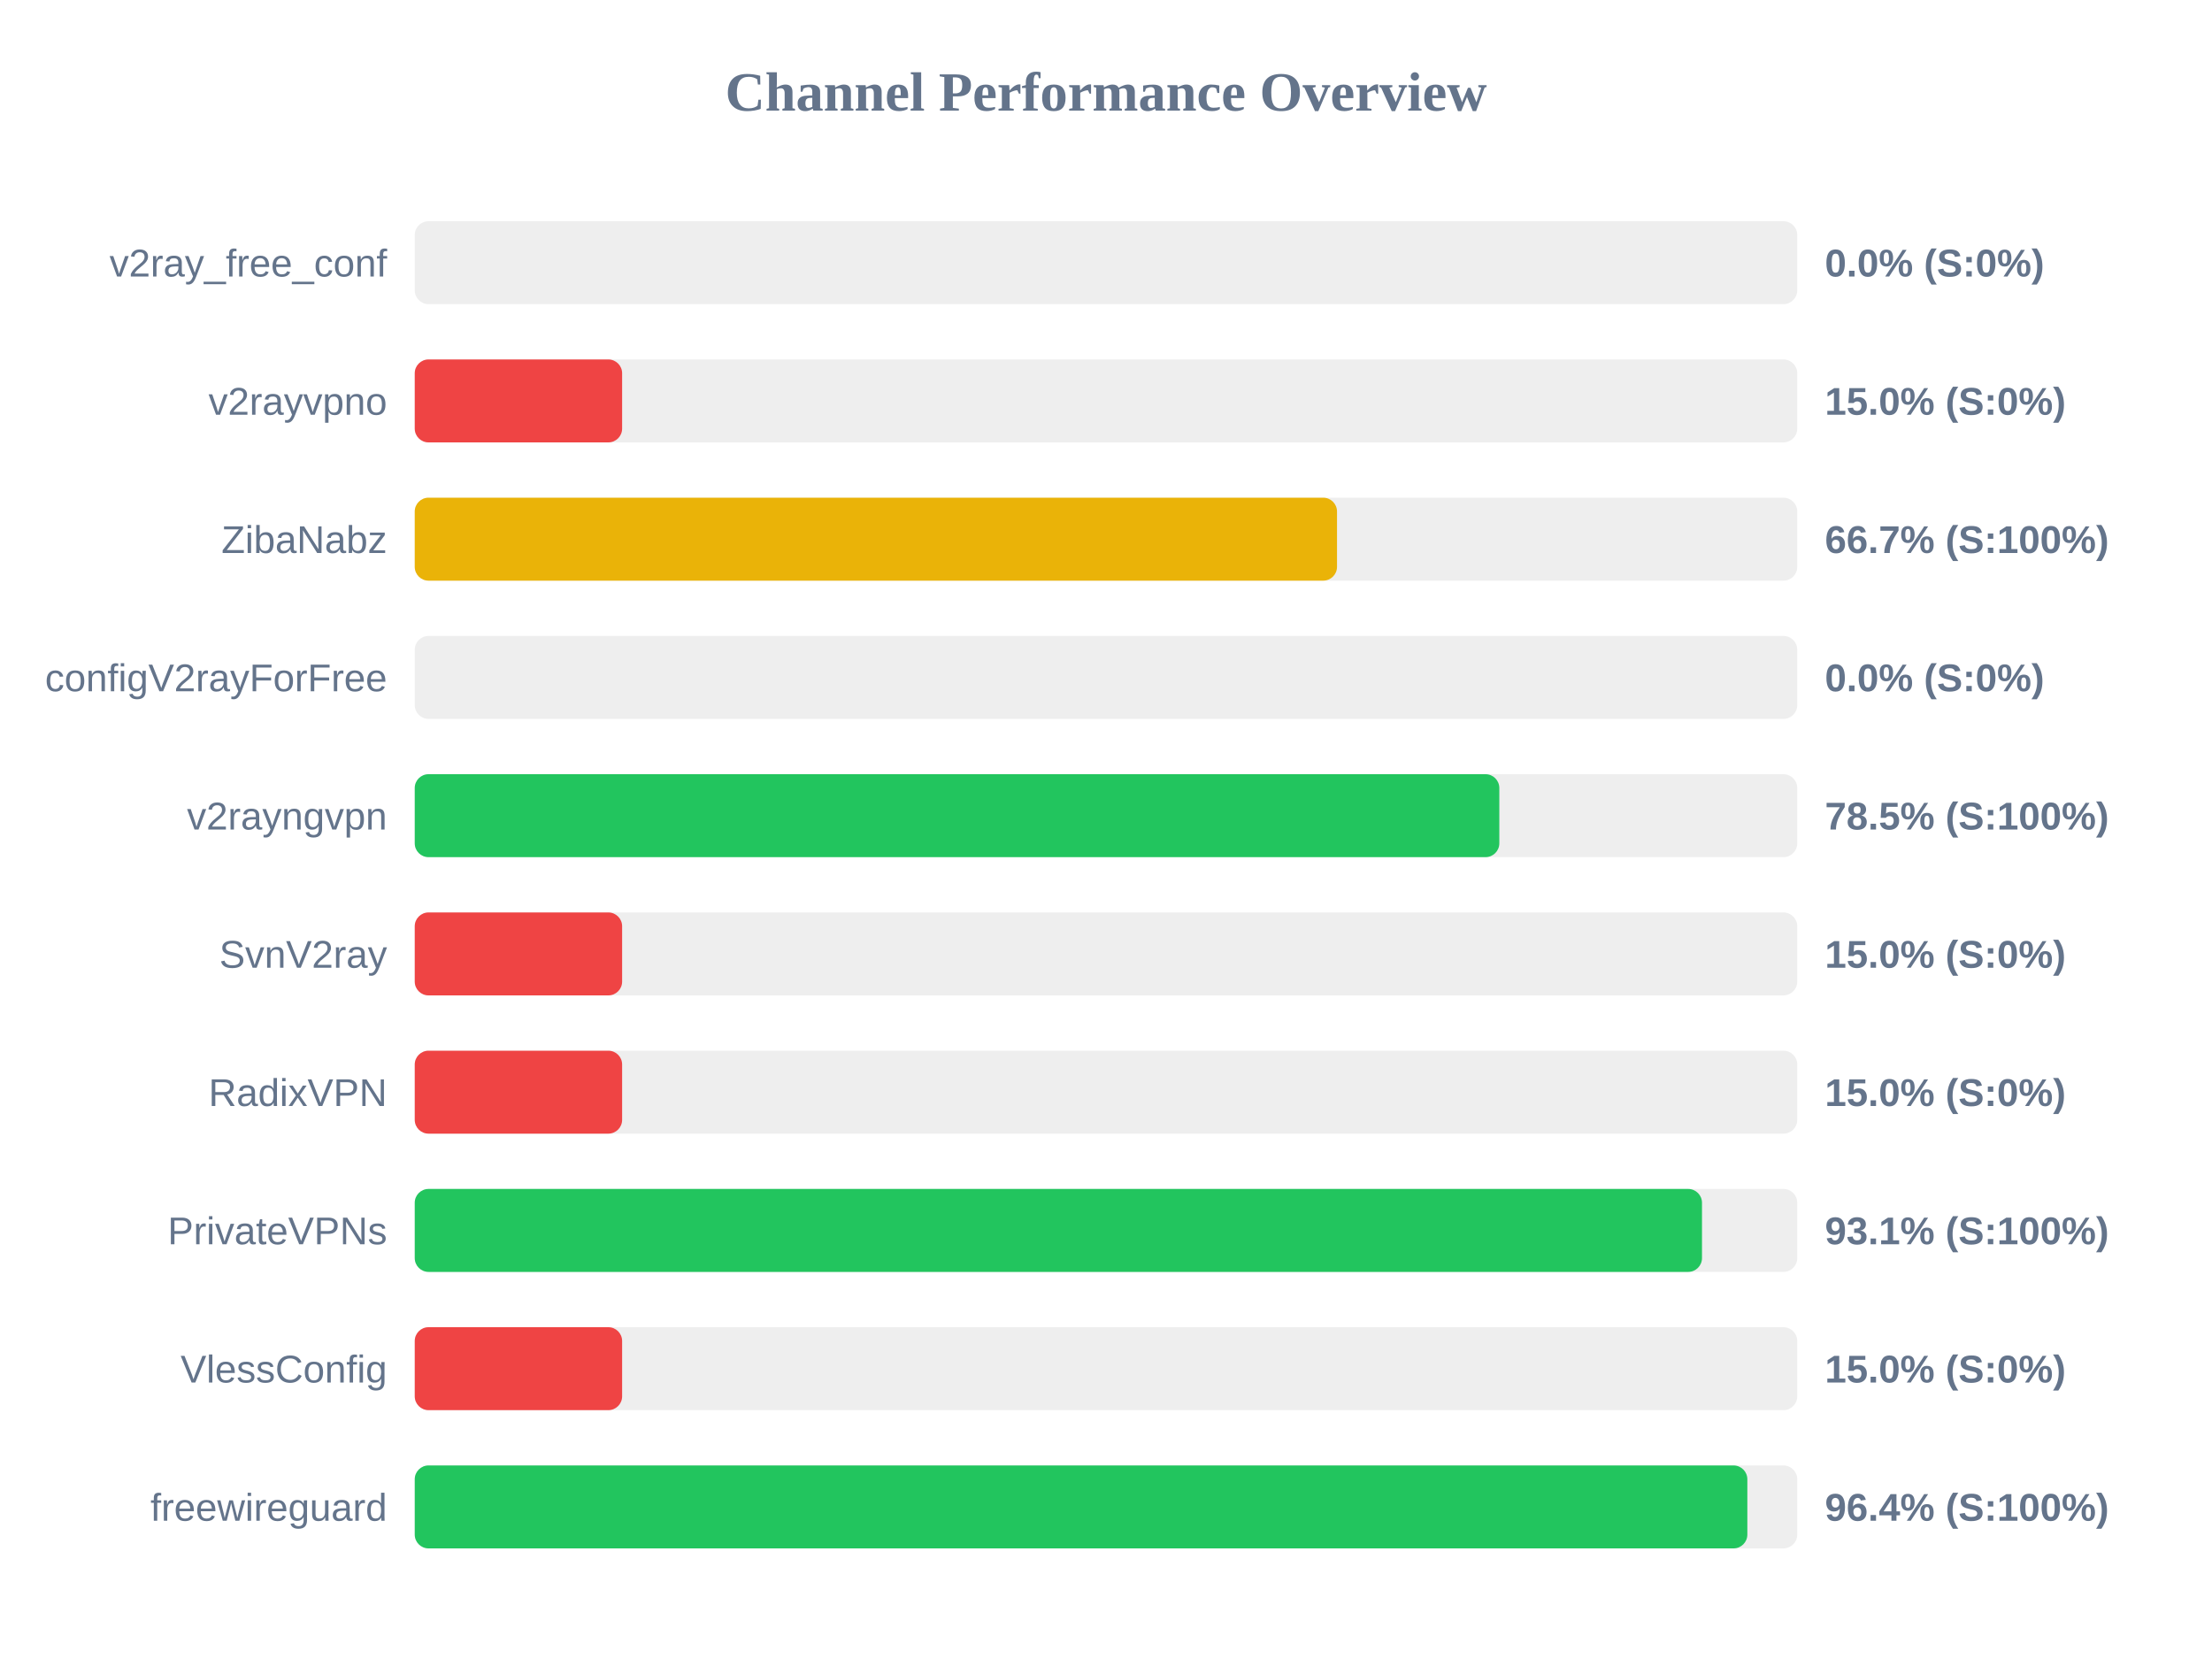
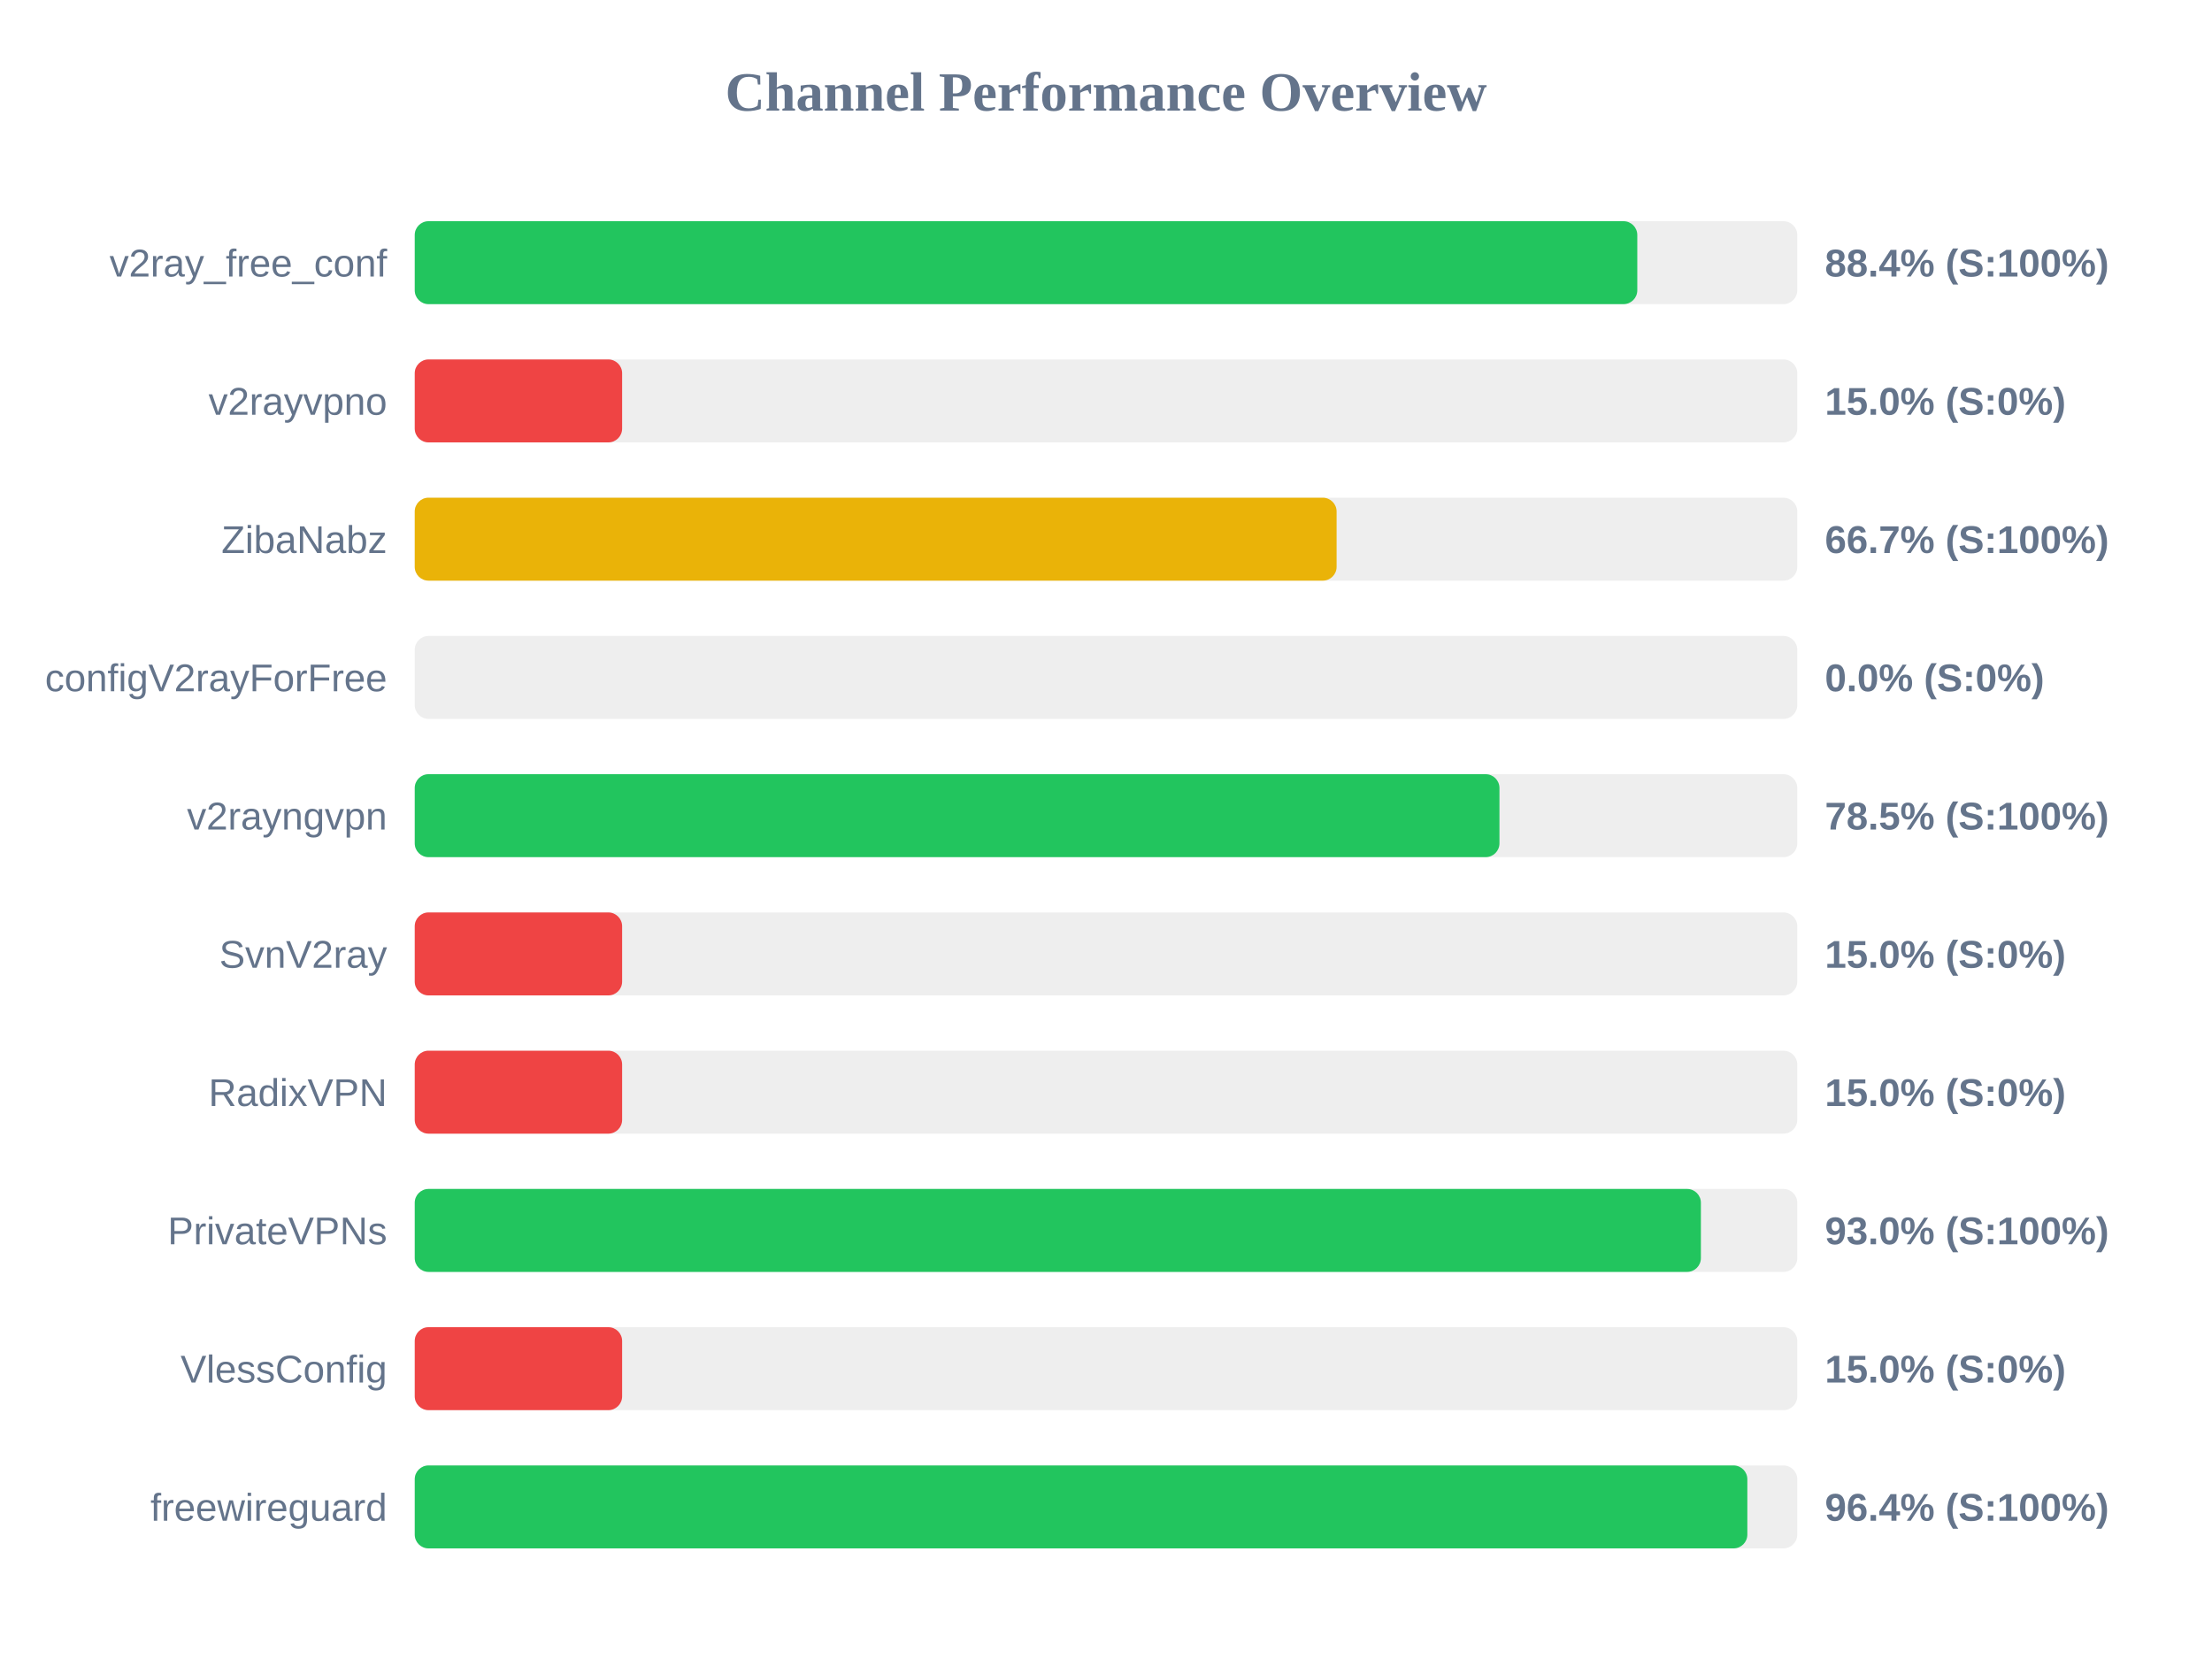
<svg xmlns="http://www.w3.org/2000/svg" width="800" height="600" version="1.1">
  <style>
        .row { font: 14px Arial; fill: #64748b; }
        .score { font: bold 14px Arial; fill: #64748b; }
    </style>
  <text x="400" y="40" text-anchor="middle" font-size="20px" font-weight="bold" fill="#64748b">Channel Performance Overview</text>
  <rect x="150" y="80" width="500" height="30" fill="#eee" rx="5" />
-   <rect x="150" y="80" width="0.0" height="30" fill="#ef4444" rx="5" />
+   <rect x="150" y="80" width="442.15" height="30" fill="#22c55e" rx="5" />
  <text x="140" y="100" text-anchor="end" class="row">v2ray_free_conf</text>
-   <text x="660" y="100" text-anchor="start" class="score">0.0% (S:0%)</text>
+   <text x="660" y="100" text-anchor="start" class="score">88.4% (S:100%)</text>
  <rect x="150" y="130" width="500" height="30" fill="#eee" rx="5" />
  <rect x="150" y="130" width="75.0" height="30" fill="#ef4444" rx="5" />
  <text x="140" y="150" text-anchor="end" class="row">v2rayvpno</text>
  <text x="660" y="150" text-anchor="start" class="score">15.0% (S:0%)</text>
  <rect x="150" y="180" width="500" height="30" fill="#eee" rx="5" />
-   <rect x="150" y="180" width="333.55" height="30" fill="#eab308" rx="5" />
+   <rect x="150" y="180" width="333.4" height="30" fill="#eab308" rx="5" />
  <text x="140" y="200" text-anchor="end" class="row">ZibaNabz</text>
  <text x="660" y="200" text-anchor="start" class="score">66.7% (S:100%)</text>
  <rect x="150" y="230" width="500" height="30" fill="#eee" rx="5" />
  <rect x="150" y="230" width="0.0" height="30" fill="#ef4444" rx="5" />
  <text x="140" y="250" text-anchor="end" class="row">configV2rayForFree</text>
  <text x="660" y="250" text-anchor="start" class="score">0.0% (S:0%)</text>
  <rect x="150" y="280" width="500" height="30" fill="#eee" rx="5" />
-   <rect x="150" y="280" width="392.25" height="30" fill="#22c55e" rx="5" />
+   <rect x="150" y="280" width="392.3" height="30" fill="#22c55e" rx="5" />
  <text x="140" y="300" text-anchor="end" class="row">v2rayngvpn</text>
  <text x="660" y="300" text-anchor="start" class="score">78.5% (S:100%)</text>
  <rect x="150" y="330" width="500" height="30" fill="#eee" rx="5" />
  <rect x="150" y="330" width="75.0" height="30" fill="#ef4444" rx="5" />
  <text x="140" y="350" text-anchor="end" class="row">SvnV2ray</text>
  <text x="660" y="350" text-anchor="start" class="score">15.0% (S:0%)</text>
  <rect x="150" y="380" width="500" height="30" fill="#eee" rx="5" />
  <rect x="150" y="380" width="75.0" height="30" fill="#ef4444" rx="5" />
  <text x="140" y="400" text-anchor="end" class="row">RadixVPN</text>
  <text x="660" y="400" text-anchor="start" class="score">15.0% (S:0%)</text>
  <rect x="150" y="430" width="500" height="30" fill="#eee" rx="5" />
-   <rect x="150" y="430" width="465.55" height="30" fill="#22c55e" rx="5" />
+   <rect x="150" y="430" width="465.15" height="30" fill="#22c55e" rx="5" />
  <text x="140" y="450" text-anchor="end" class="row">PrivateVPNs</text>
-   <text x="660" y="450" text-anchor="start" class="score">93.1% (S:100%)</text>
+   <text x="660" y="450" text-anchor="start" class="score">93.0% (S:100%)</text>
  <rect x="150" y="480" width="500" height="30" fill="#eee" rx="5" />
  <rect x="150" y="480" width="75.0" height="30" fill="#ef4444" rx="5" />
  <text x="140" y="500" text-anchor="end" class="row">VlessConfig</text>
  <text x="660" y="500" text-anchor="start" class="score">15.0% (S:0%)</text>
  <rect x="150" y="530" width="500" height="30" fill="#eee" rx="5" />
  <rect x="150" y="530" width="481.95" height="30" fill="#22c55e" rx="5" />
  <text x="140" y="550" text-anchor="end" class="row">freewireguard</text>
  <text x="660" y="550" text-anchor="start" class="score">96.4% (S:100%)</text>
</svg>
